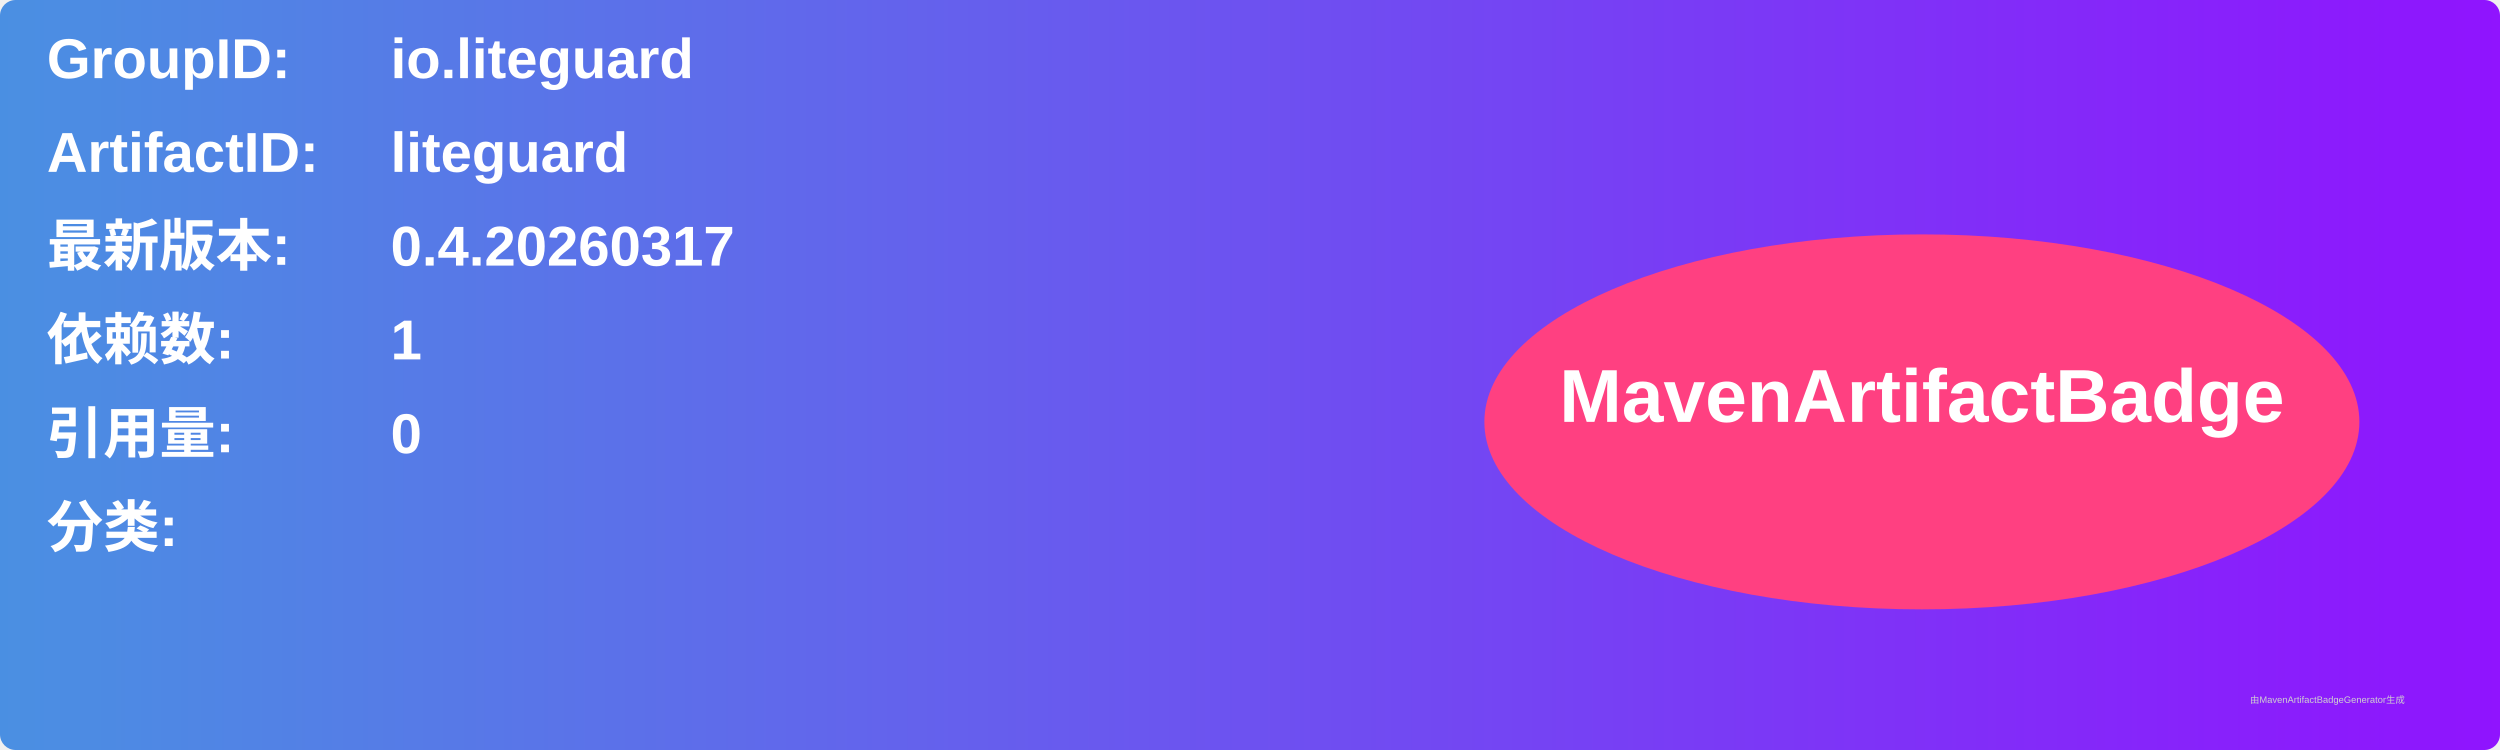
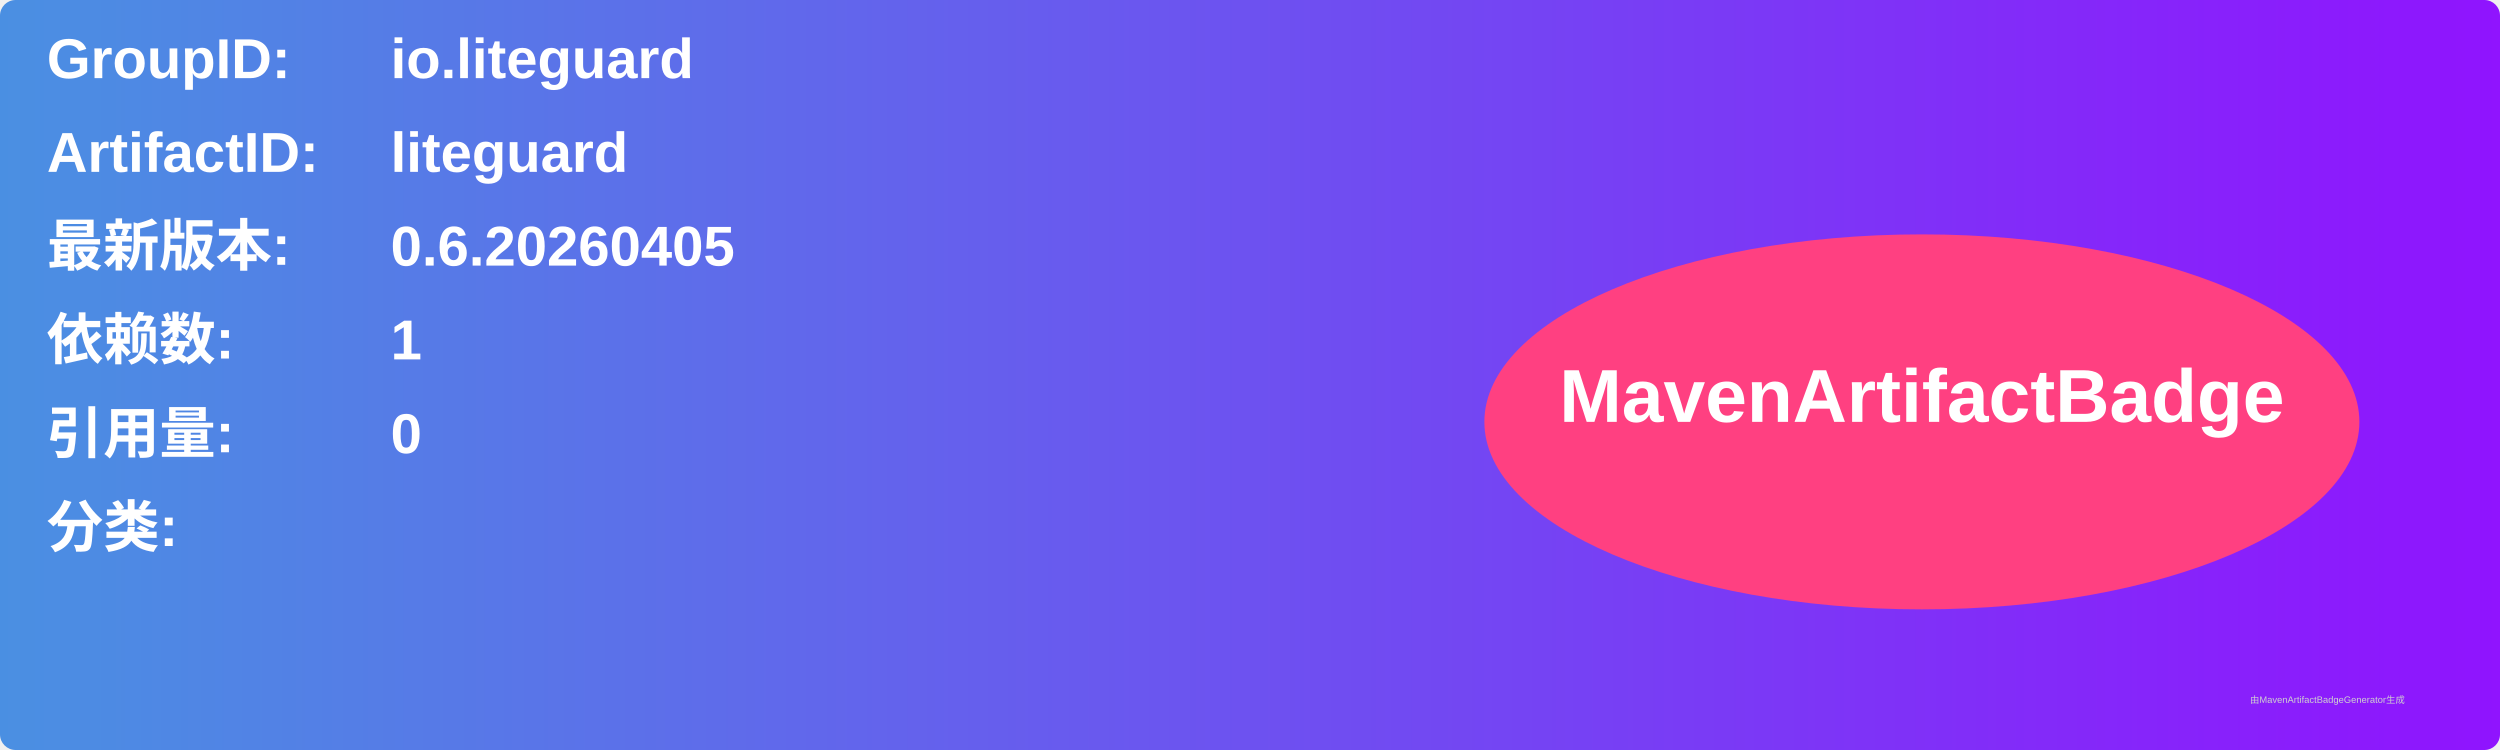
<svg xmlns="http://www.w3.org/2000/svg" width="800" height="240" viewBox="0 0 800 240">
  <linearGradient id="grad" x1="0%" y1="0%" x2="100%" y2="0%">
    <stop offset="0%" stop-color="#4a90e2" />
    <stop offset="100%" stop-color="#9013fe" />
  </linearGradient>
  <rect width="100%" height="100%" rx="5" ry="5" fill="url(#grad)" />
  <g transform="translate(15, 15)">
    <text x="0" y="10" font-family="Arial" font-size="18" fill="white" font-weight="bold" width="260">GroupID:</text>
    <text x="110" y="10" font-family="Arial" font-size="18" fill="white" font-weight="bold" width="460">io.liteguard</text>
    <text x="0" y="40" font-family="Arial" font-size="18" fill="white" font-weight="bold" width="260">ArtifactID:</text>
    <text x="110" y="40" font-family="Arial" font-size="18" fill="white" font-weight="bold" width="460">liteguard</text>
    <text x="0" y="70" font-family="Arial" font-size="18" fill="white" font-weight="bold">最新版本:</text>
    <text x="110" y="70" font-family="Arial" font-size="18" fill="white" font-weight="bold">
-       <tspan font-weight="bold">0.4.20260317</tspan>
+       <tspan font-weight="bold">0.6.20260405</tspan>
    </text>
    <text x="0" y="100" font-family="Arial" font-size="18" fill="white" font-weight="bold">依赖数: </text>
    <text x="110" y="100" font-family="Arial" font-size="18" fill="white">
      <tspan font-weight="bold">1</tspan>
    </text>
    <text x="0" y="130" font-family="Arial" font-size="18" fill="white" font-weight="bold">引用量: </text>
    <text x="110" y="130" font-family="Arial" font-size="18" fill="white">
      <tspan font-weight="bold">0</tspan>
    </text>
    <text x="0" y="160" font-family="Arial" font-size="18" fill="white" font-weight="bold">分类:</text>
    <text x="10" y="190" font-family="Arial" font-size="10" fill="white">
      <tspan font-weight="bold" />
    </text>
    <ellipse cx="600" cy="120" rx="140" ry="60" fill="#ff4081" />
    <text x="600" y="120" text-anchor="middle" font-family="Arial" font-size="24" fill="white" font-weight="bold">MavenArtifactBadge</text>
  </g>
  <text x="720" y="225" font-family="Arial" font-size="3" fill="#d0d0d0">由MavenArtifactBadgeGenerator生成</text>
</svg>
